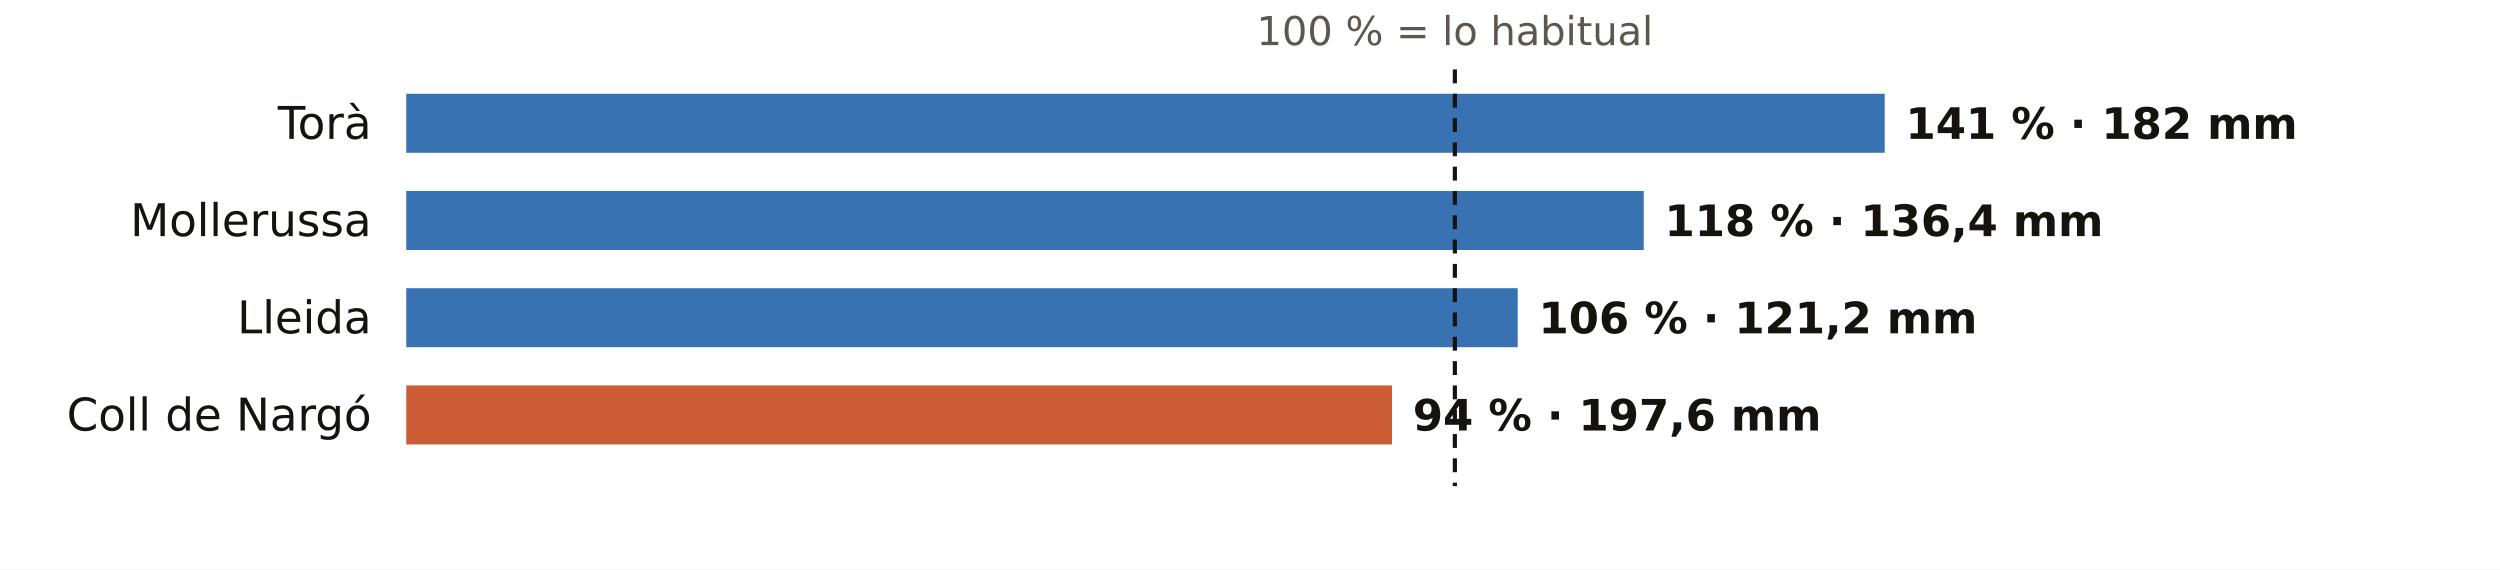
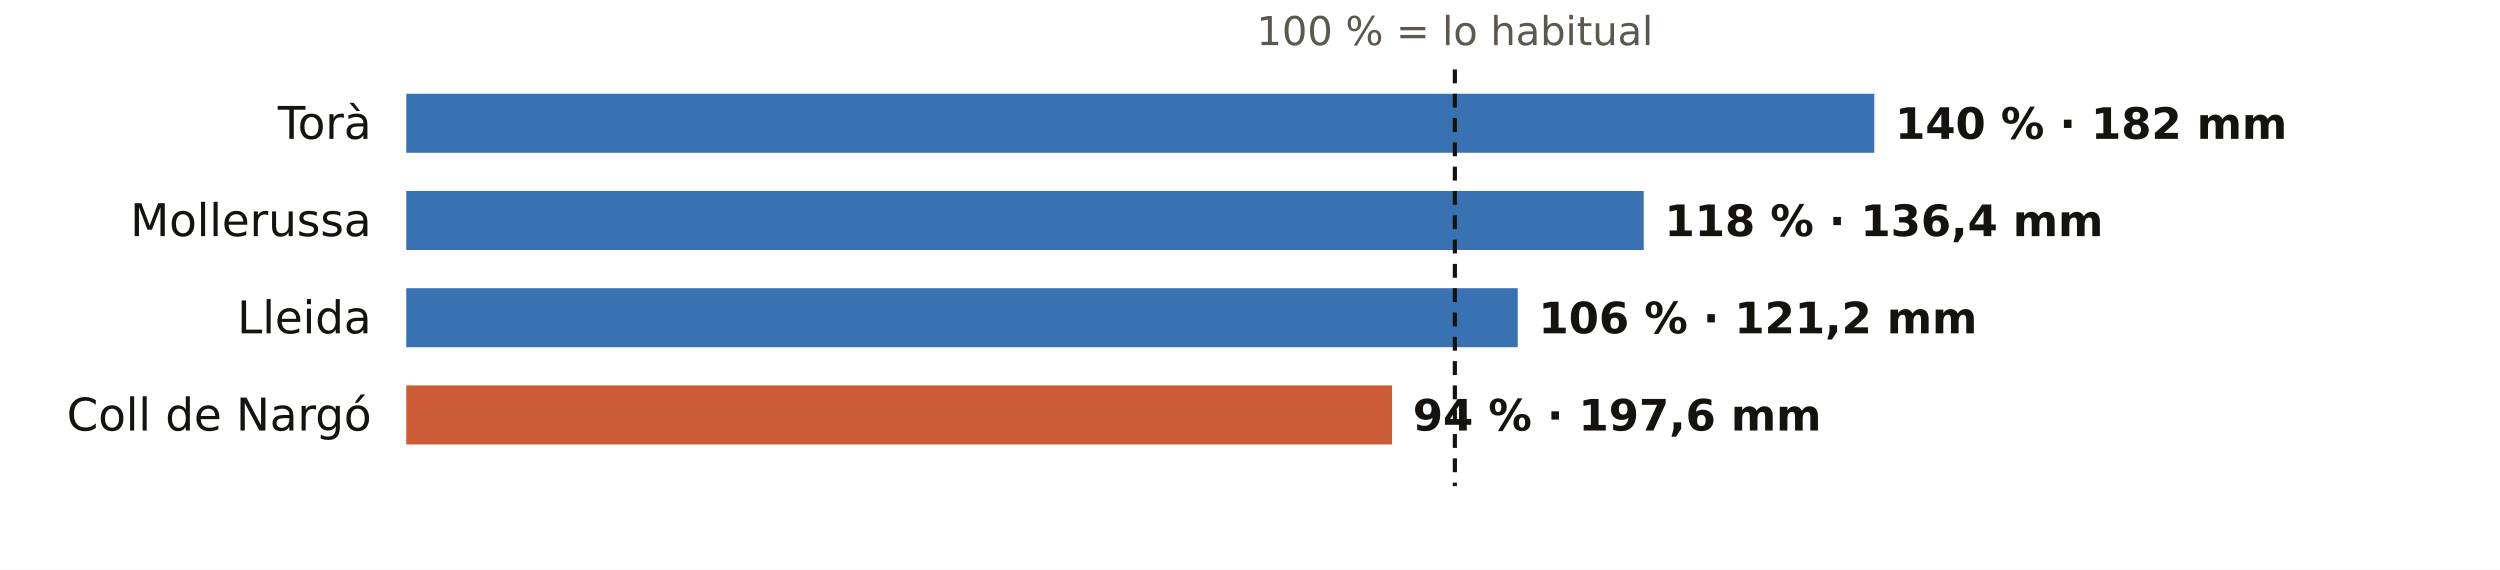
<svg xmlns="http://www.w3.org/2000/svg" viewBox="0 0 720 164" width="720" height="164" role="img" aria-label="El otoño en los pluviómetros de AEMET de Lleida: % de lo habitual">
  <rect width="720" height="164" fill="#FFFFFF" />
  <text x="419.0" y="13.0" font-size="11.5" fill="#5E574E" text-anchor="middle" font-weight="400" font-family="Public Sans, DejaVu Sans, Arial, sans-serif">100 % = lo habitual</text>
  <text x="107.0" y="40.0" font-size="13" fill="#16130F" text-anchor="end" font-weight="500" font-family="Public Sans, DejaVu Sans, Arial, sans-serif">Torà</text>
-   <rect x="117" y="27" width="425.8" height="17" fill="#1F5FA8" opacity="0.88" />
-   <text x="548.8" y="40.0" font-size="12.5" fill="#16130F" text-anchor="start" font-weight="600" font-family="Public Sans, DejaVu Sans, Arial, sans-serif">141 % · 182 mm</text>
+   <rect x="117" y="27" width="422.8" height="17" fill="#1F5FA8" opacity="0.88" />
+   <text x="545.8" y="40.0" font-size="12.5" fill="#16130F" text-anchor="start" font-weight="600" font-family="Public Sans, DejaVu Sans, Arial, sans-serif">140 % · 182 mm</text>
  <text x="107.0" y="68.0" font-size="13" fill="#16130F" text-anchor="end" font-weight="500" font-family="Public Sans, DejaVu Sans, Arial, sans-serif">Mollerussa</text>
  <rect x="117" y="55" width="356.4" height="17" fill="#1F5FA8" opacity="0.88" />
  <text x="479.4" y="68.0" font-size="12.5" fill="#16130F" text-anchor="start" font-weight="600" font-family="Public Sans, DejaVu Sans, Arial, sans-serif">118 % · 136,4 mm</text>
  <text x="107.0" y="96.0" font-size="13" fill="#16130F" text-anchor="end" font-weight="500" font-family="Public Sans, DejaVu Sans, Arial, sans-serif">Lleida</text>
  <rect x="117" y="83" width="320.1" height="17" fill="#1F5FA8" opacity="0.88" />
  <text x="443.1" y="96.0" font-size="12.5" fill="#16130F" text-anchor="start" font-weight="600" font-family="Public Sans, DejaVu Sans, Arial, sans-serif">106 % · 121,2 mm</text>
  <text x="107.0" y="124.0" font-size="13" fill="#16130F" text-anchor="end" font-weight="500" font-family="Public Sans, DejaVu Sans, Arial, sans-serif">Coll de Nargó</text>
  <rect x="117" y="111" width="283.9" height="17" fill="#C4461A" opacity="0.88" />
  <text x="406.9" y="124.0" font-size="12.5" fill="#16130F" text-anchor="start" font-weight="600" font-family="Public Sans, DejaVu Sans, Arial, sans-serif">94 % · 197,6 mm</text>
  <line x1="419.0" x2="419.0" y1="20" y2="140" stroke="#16130F" stroke-width="1.2" stroke-dasharray="4 3" />
</svg>
